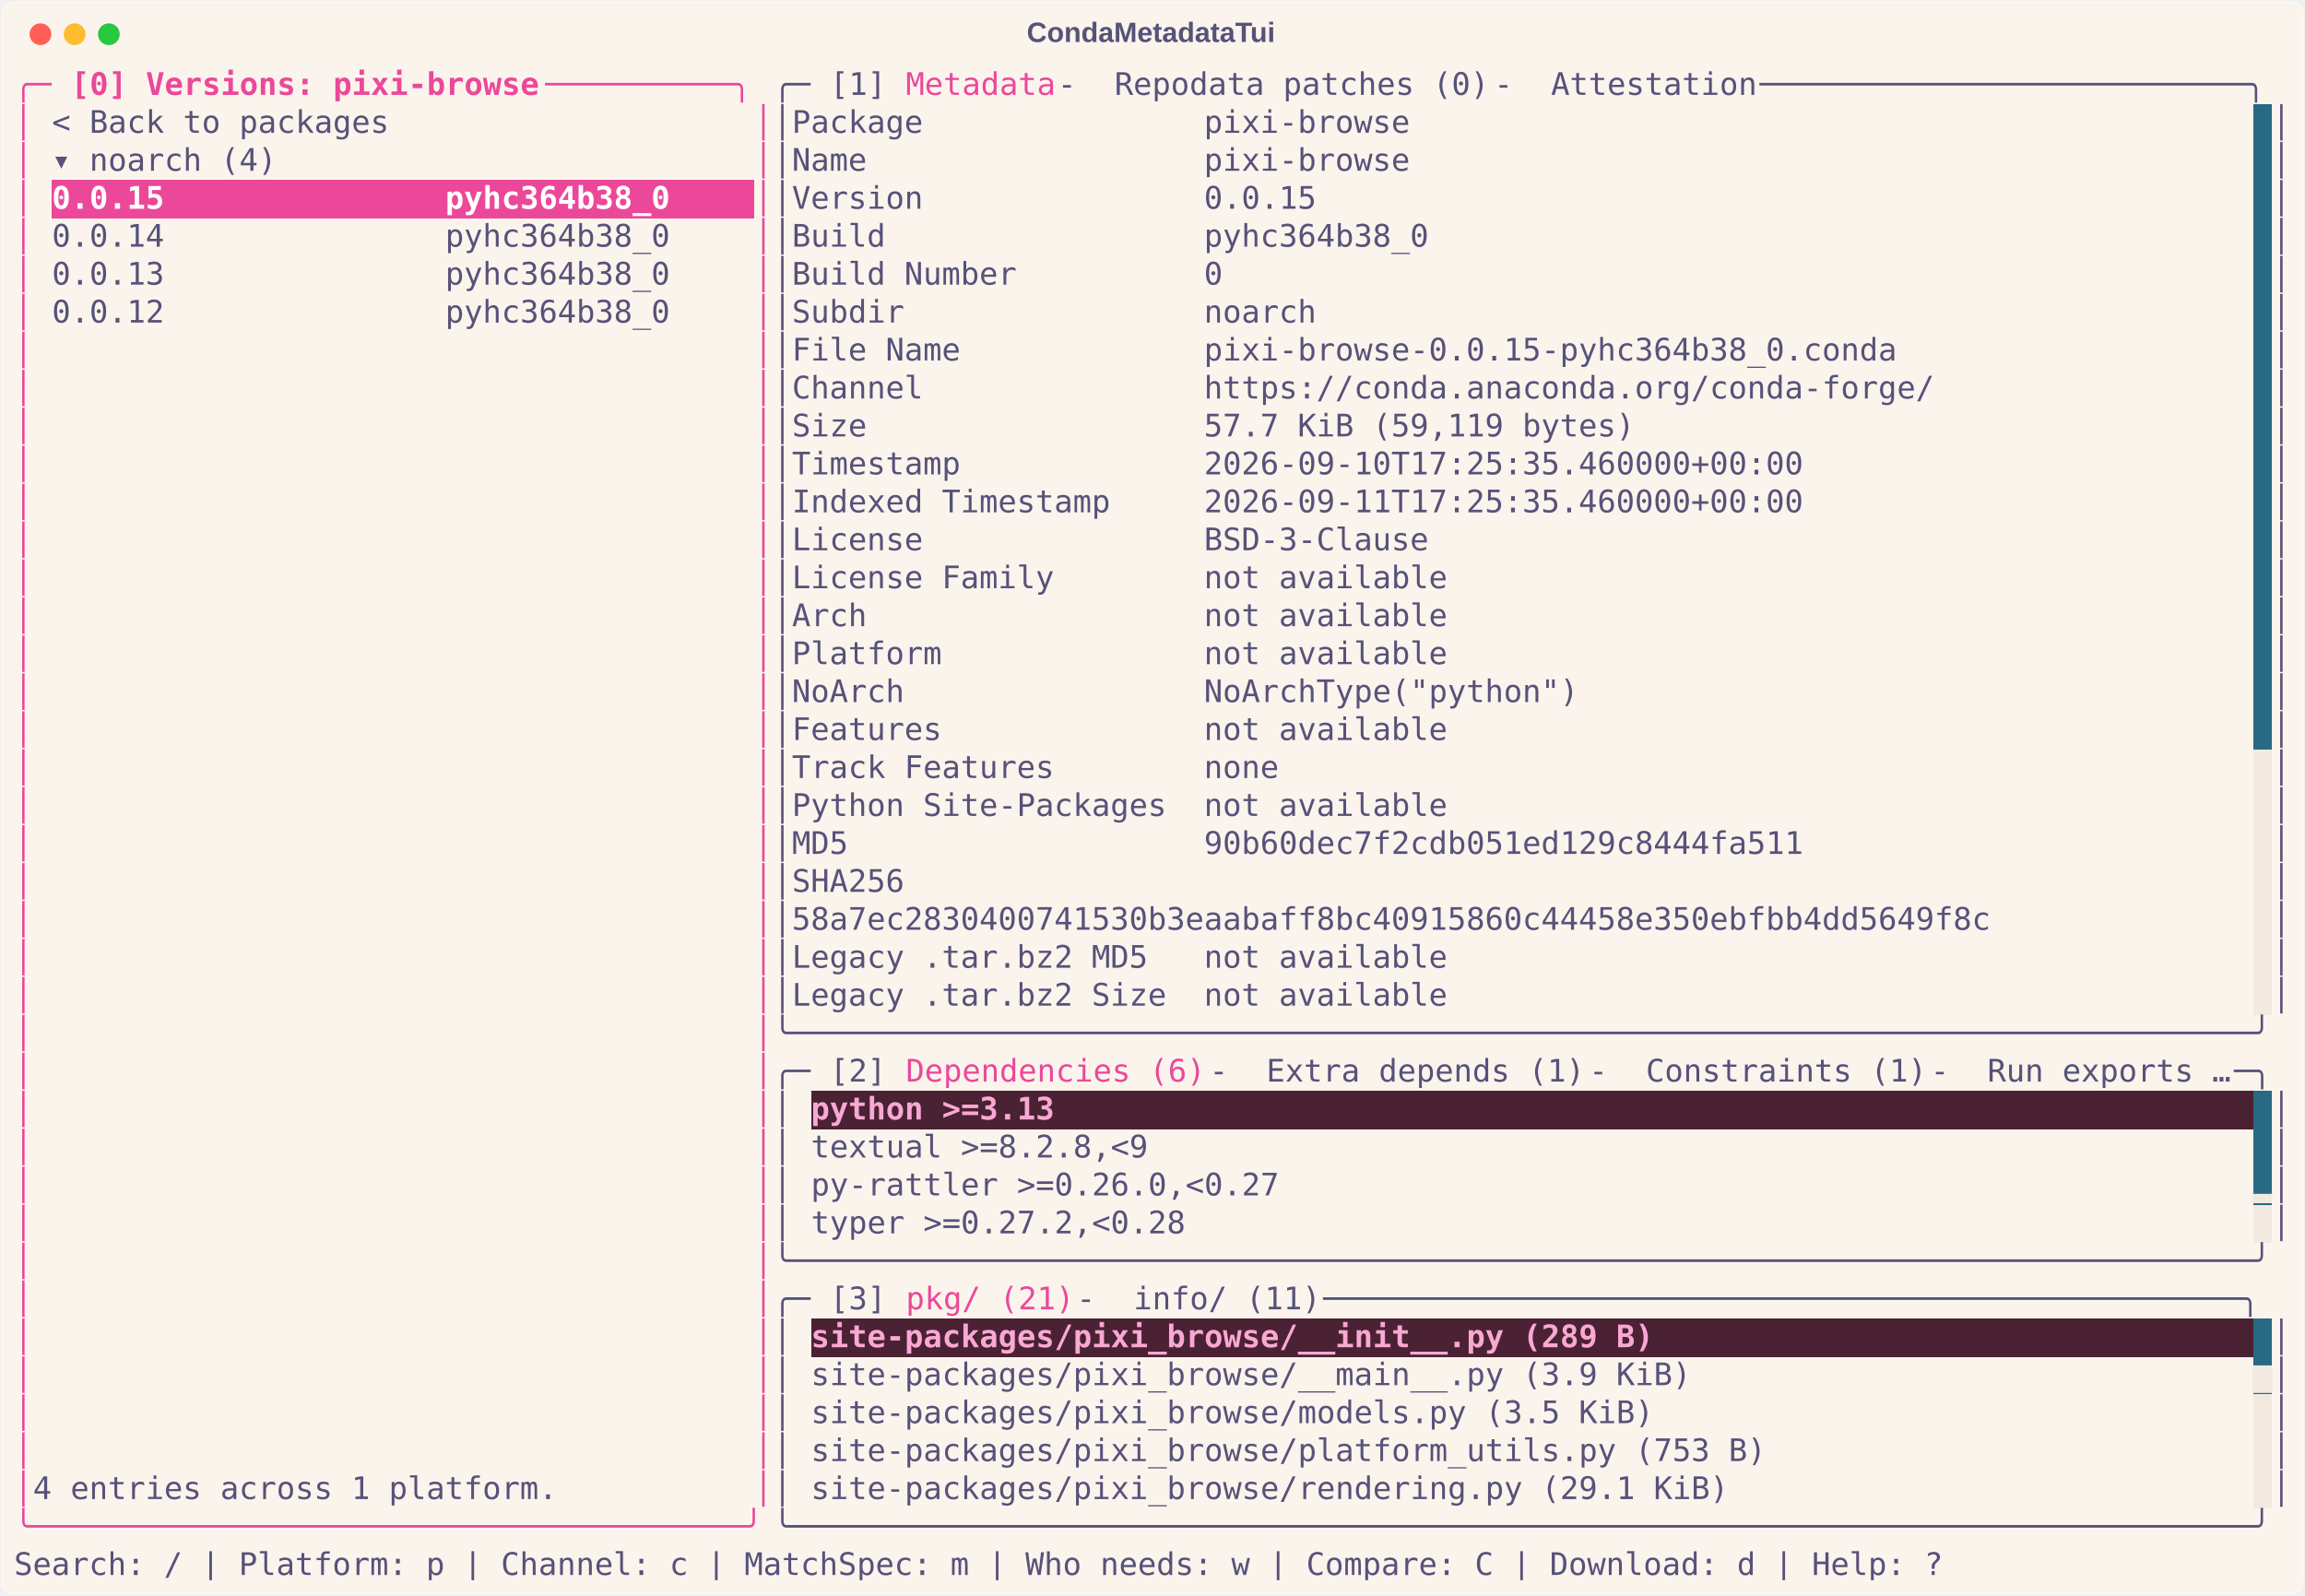
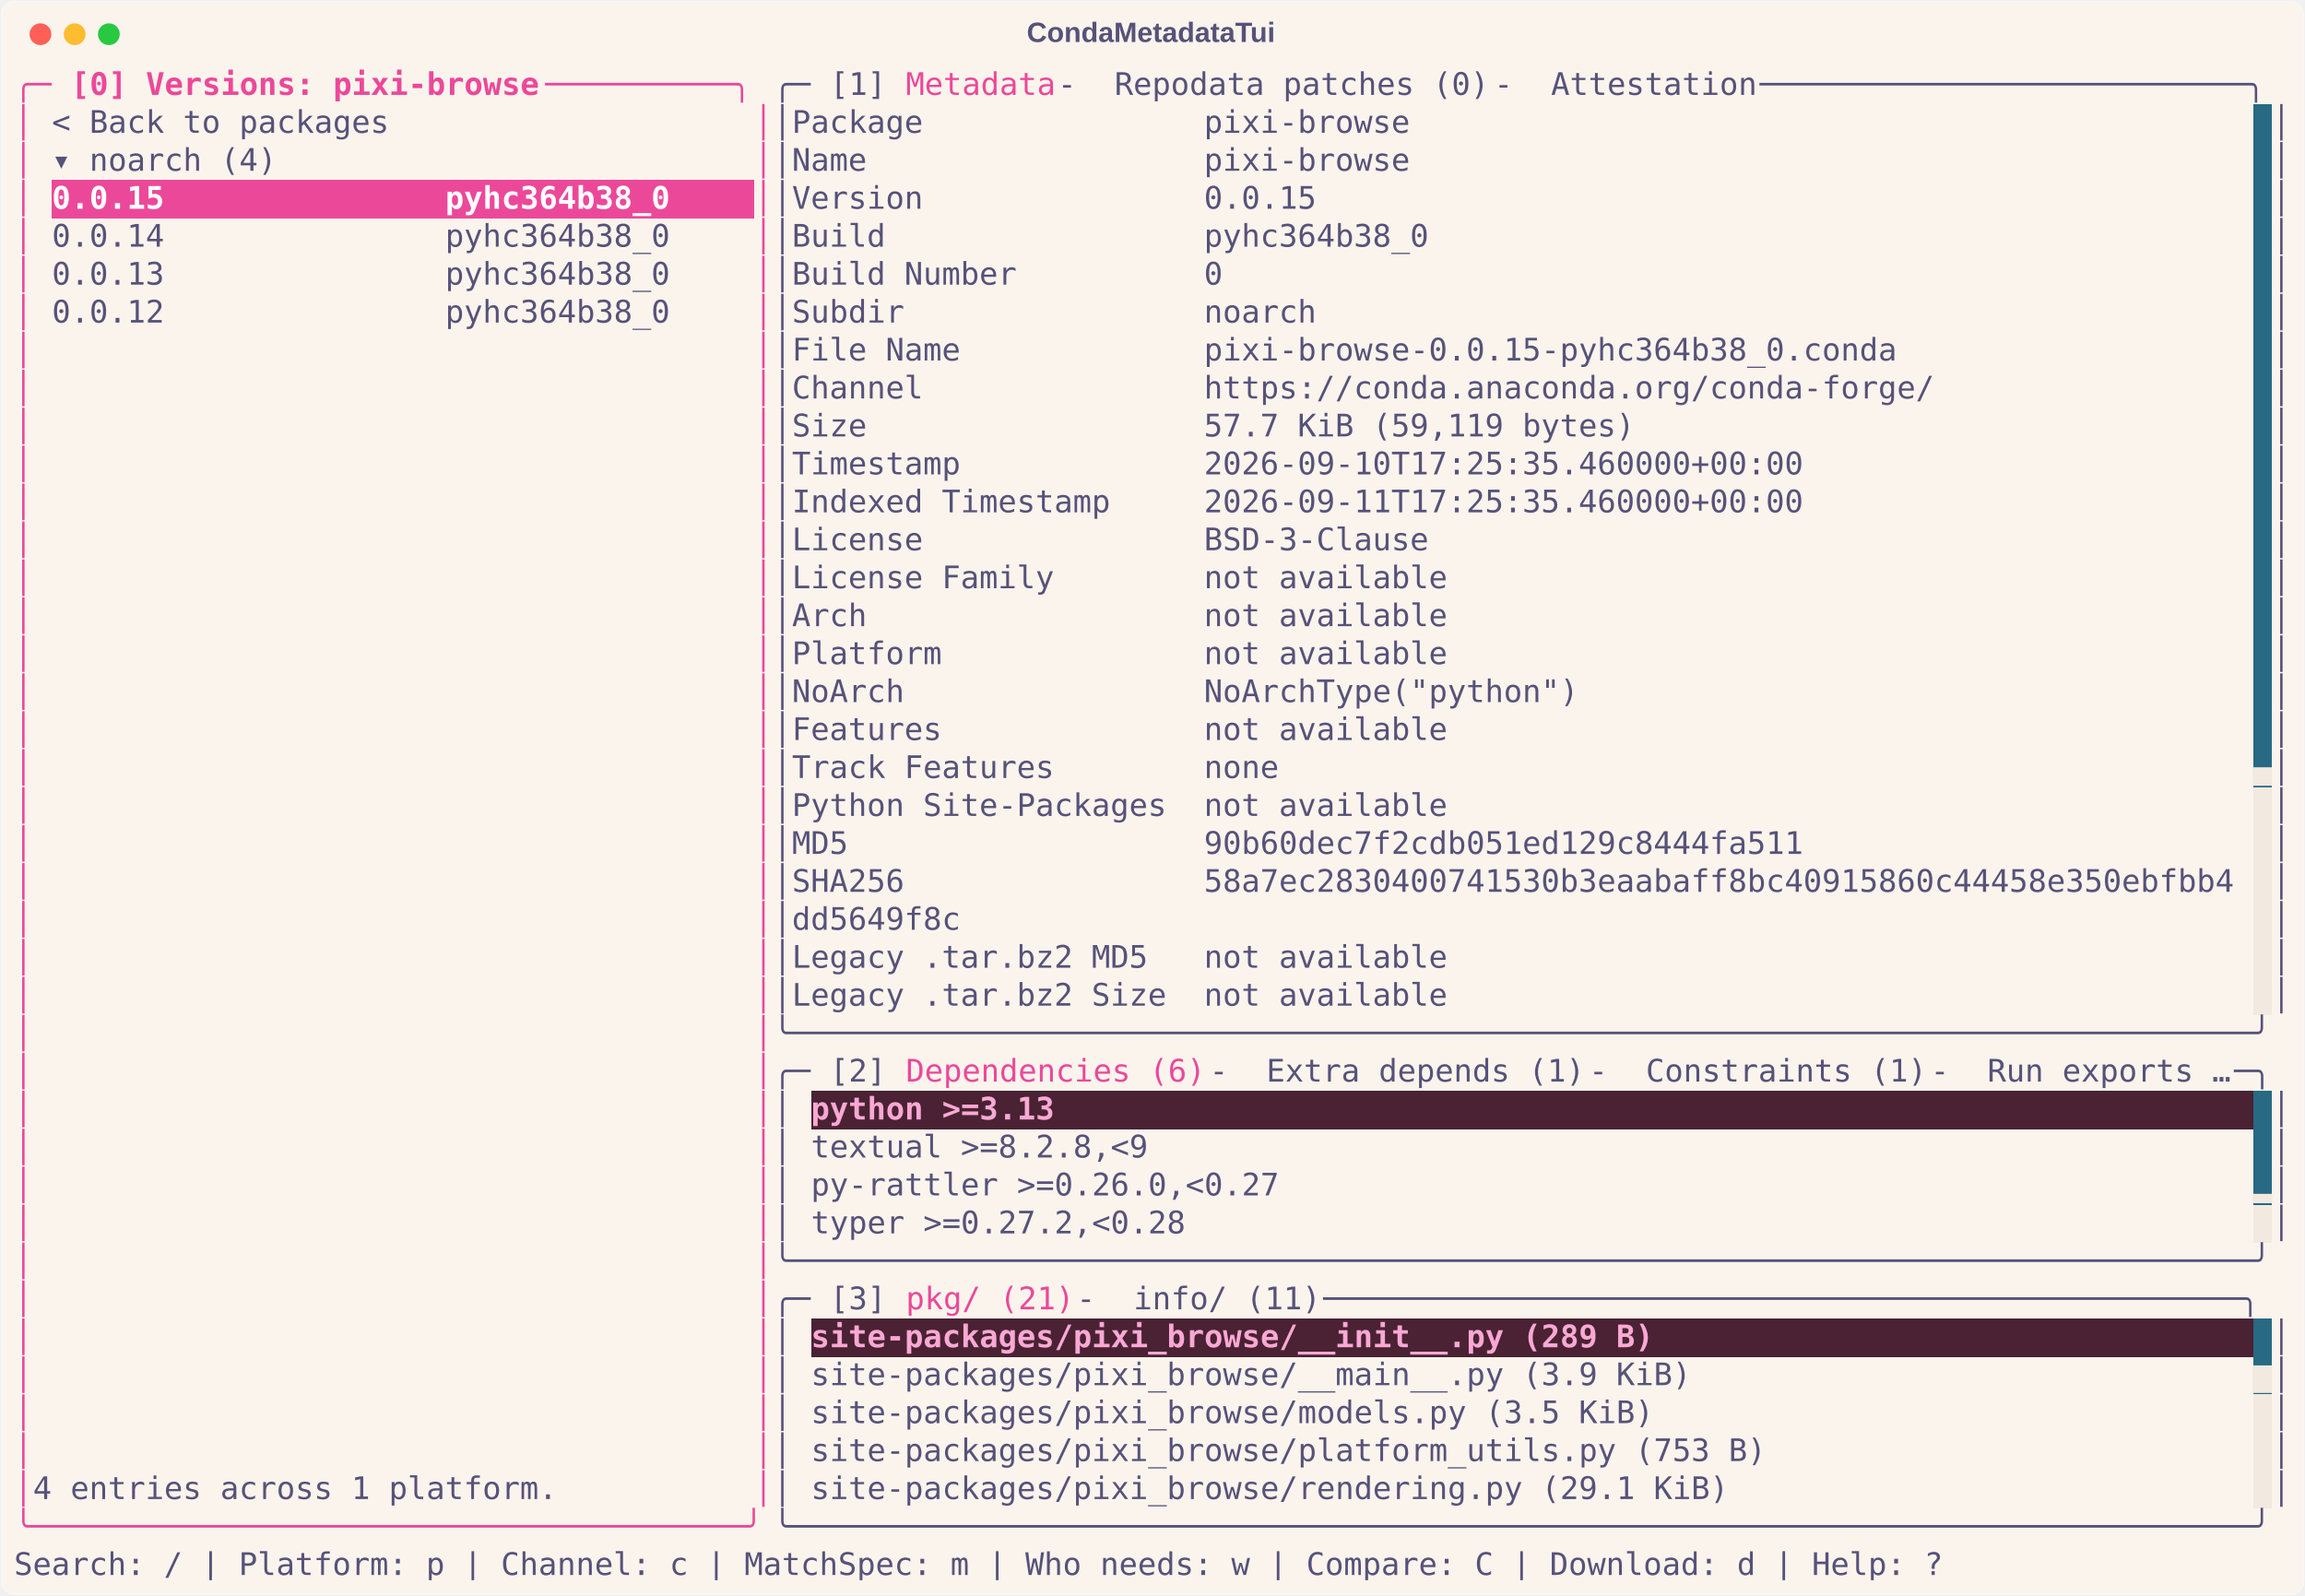
<svg xmlns="http://www.w3.org/2000/svg" class="rich-terminal" viewBox="0 0 1482 1026.0">
  <style>

    @font-face {
        font-family: "Fira Code";
        src: local("FiraCode-Regular"),
                url("https://cdnjs.cloudflare.com/ajax/libs/firacode/6.2.0/woff2/FiraCode-Regular.woff2") format("woff2"),
                url("https://cdnjs.cloudflare.com/ajax/libs/firacode/6.2.0/woff/FiraCode-Regular.woff") format("woff");
        font-style: normal;
        font-weight: 400;
    }
    @font-face {
        font-family: "Fira Code";
        src: local("FiraCode-Bold"),
                url("https://cdnjs.cloudflare.com/ajax/libs/firacode/6.2.0/woff2/FiraCode-Bold.woff2") format("woff2"),
                url("https://cdnjs.cloudflare.com/ajax/libs/firacode/6.2.0/woff/FiraCode-Bold.woff") format("woff");
        font-style: bold;
        font-weight: 700;
    }

    .terminal-matrix {
        font-family: Fira Code, monospace;
        font-size: 20px;
        line-height: 24.4px;
        font-variant-east-asian: full-width;
    }

    .terminal-title {
        font-size: 18px;
        font-weight: bold;
        font-family: arial;
    }

    .terminal-r1 { fill: #ec4899 }
.terminal-r2 { fill: #ec4899;font-weight: bold }
.terminal-r3 { fill: #575279 }
.terminal-r4 { fill: #faf4ed }
.terminal-r5 { fill: #ffffff;font-weight: bold }
- .terminal-r6 { fill: #f9a8d4;font-weight: bold }
- .terminal-r7 { fill: #f2e9e1 }
+ .terminal-r6 { fill: #f2e9e1 }
+ .terminal-r7 { fill: #f9a8d4;font-weight: bold }
    </style>
  <defs>
    <clipPath id="terminal-clip-terminal">
      <rect x="0" y="0" width="1463.0" height="975.0" />
    </clipPath>
    <clipPath id="terminal-line-0">
      <rect x="0" y="1.5" width="1464" height="24.65" />
    </clipPath>
    <clipPath id="terminal-line-1">
      <rect x="0" y="25.9" width="1464" height="24.65" />
    </clipPath>
    <clipPath id="terminal-line-2">
      <rect x="0" y="50.3" width="1464" height="24.65" />
    </clipPath>
    <clipPath id="terminal-line-3">
      <rect x="0" y="74.7" width="1464" height="24.65" />
    </clipPath>
    <clipPath id="terminal-line-4">
      <rect x="0" y="99.1" width="1464" height="24.65" />
    </clipPath>
    <clipPath id="terminal-line-5">
      <rect x="0" y="123.5" width="1464" height="24.65" />
    </clipPath>
    <clipPath id="terminal-line-6">
      <rect x="0" y="147.9" width="1464" height="24.65" />
    </clipPath>
    <clipPath id="terminal-line-7">
      <rect x="0" y="172.3" width="1464" height="24.65" />
    </clipPath>
    <clipPath id="terminal-line-8">
      <rect x="0" y="196.7" width="1464" height="24.65" />
    </clipPath>
    <clipPath id="terminal-line-9">
      <rect x="0" y="221.1" width="1464" height="24.65" />
    </clipPath>
    <clipPath id="terminal-line-10">
      <rect x="0" y="245.5" width="1464" height="24.65" />
    </clipPath>
    <clipPath id="terminal-line-11">
      <rect x="0" y="269.9" width="1464" height="24.65" />
    </clipPath>
    <clipPath id="terminal-line-12">
      <rect x="0" y="294.3" width="1464" height="24.65" />
    </clipPath>
    <clipPath id="terminal-line-13">
      <rect x="0" y="318.7" width="1464" height="24.65" />
    </clipPath>
    <clipPath id="terminal-line-14">
      <rect x="0" y="343.1" width="1464" height="24.65" />
    </clipPath>
    <clipPath id="terminal-line-15">
      <rect x="0" y="367.5" width="1464" height="24.65" />
    </clipPath>
    <clipPath id="terminal-line-16">
      <rect x="0" y="391.9" width="1464" height="24.65" />
    </clipPath>
    <clipPath id="terminal-line-17">
      <rect x="0" y="416.3" width="1464" height="24.65" />
    </clipPath>
    <clipPath id="terminal-line-18">
      <rect x="0" y="440.7" width="1464" height="24.65" />
    </clipPath>
    <clipPath id="terminal-line-19">
      <rect x="0" y="465.1" width="1464" height="24.65" />
    </clipPath>
    <clipPath id="terminal-line-20">
      <rect x="0" y="489.5" width="1464" height="24.65" />
    </clipPath>
    <clipPath id="terminal-line-21">
      <rect x="0" y="513.9" width="1464" height="24.65" />
    </clipPath>
    <clipPath id="terminal-line-22">
      <rect x="0" y="538.3" width="1464" height="24.65" />
    </clipPath>
    <clipPath id="terminal-line-23">
      <rect x="0" y="562.7" width="1464" height="24.65" />
    </clipPath>
    <clipPath id="terminal-line-24">
      <rect x="0" y="587.1" width="1464" height="24.65" />
    </clipPath>
    <clipPath id="terminal-line-25">
      <rect x="0" y="611.5" width="1464" height="24.65" />
    </clipPath>
    <clipPath id="terminal-line-26">
      <rect x="0" y="635.9" width="1464" height="24.65" />
    </clipPath>
    <clipPath id="terminal-line-27">
      <rect x="0" y="660.3" width="1464" height="24.65" />
    </clipPath>
    <clipPath id="terminal-line-28">
      <rect x="0" y="684.7" width="1464" height="24.65" />
    </clipPath>
    <clipPath id="terminal-line-29">
      <rect x="0" y="709.1" width="1464" height="24.65" />
    </clipPath>
    <clipPath id="terminal-line-30">
      <rect x="0" y="733.5" width="1464" height="24.65" />
    </clipPath>
    <clipPath id="terminal-line-31">
      <rect x="0" y="757.9" width="1464" height="24.65" />
    </clipPath>
    <clipPath id="terminal-line-32">
      <rect x="0" y="782.3" width="1464" height="24.65" />
    </clipPath>
    <clipPath id="terminal-line-33">
      <rect x="0" y="806.7" width="1464" height="24.65" />
    </clipPath>
    <clipPath id="terminal-line-34">
      <rect x="0" y="831.1" width="1464" height="24.65" />
    </clipPath>
    <clipPath id="terminal-line-35">
      <rect x="0" y="855.5" width="1464" height="24.65" />
    </clipPath>
    <clipPath id="terminal-line-36">
      <rect x="0" y="879.9" width="1464" height="24.65" />
    </clipPath>
    <clipPath id="terminal-line-37">
      <rect x="0" y="904.3" width="1464" height="24.65" />
    </clipPath>
    <clipPath id="terminal-line-38">
      <rect x="0" y="928.7" width="1464" height="24.65" />
    </clipPath>
  </defs>
  <rect fill="#faf4ed" stroke="rgba(255,255,255,0.35)" stroke-width="1" x="1" y="1" width="1480" height="1024" rx="8" />
  <text class="terminal-title" fill="#575279" text-anchor="middle" x="740" y="27">CondaMetadataTui</text>
  <g transform="translate(26,22)">
    <circle cx="0" cy="0" r="7" fill="#ff5f57" />
    <circle cx="22" cy="0" r="7" fill="#febc2e" />
    <circle cx="44" cy="0" r="7" fill="#28c840" />
  </g>
  <g transform="translate(9, 41)" clip-path="url(#terminal-clip-terminal)">
    <rect fill="#286983" x="1439.6" y="25.9" width="12.2" height="24.65" shape-rendering="crispEdges" />
    <rect fill="#286983" x="1439.6" y="50.3" width="12.2" height="24.65" shape-rendering="crispEdges" />
    <rect fill="#ec4899" x="24.4" y="74.7" width="402.6" height="24.65" shape-rendering="crispEdges" />
    <rect fill="#ec4899" x="427" y="74.7" width="48.8" height="24.65" shape-rendering="crispEdges" />
    <rect fill="#286983" x="1439.6" y="74.7" width="12.2" height="24.65" shape-rendering="crispEdges" />
    <rect fill="#286983" x="1439.6" y="99.1" width="12.2" height="24.65" shape-rendering="crispEdges" />
    <rect fill="#286983" x="1439.6" y="123.5" width="12.2" height="24.65" shape-rendering="crispEdges" />
    <rect fill="#286983" x="1439.6" y="147.9" width="12.2" height="24.65" shape-rendering="crispEdges" />
    <rect fill="#286983" x="1439.6" y="172.3" width="12.2" height="24.65" shape-rendering="crispEdges" />
    <rect fill="#286983" x="1439.6" y="196.7" width="12.2" height="24.65" shape-rendering="crispEdges" />
    <rect fill="#286983" x="1439.6" y="221.1" width="12.2" height="24.65" shape-rendering="crispEdges" />
    <rect fill="#286983" x="1439.6" y="245.5" width="12.2" height="24.65" shape-rendering="crispEdges" />
    <rect fill="#286983" x="1439.6" y="269.9" width="12.2" height="24.65" shape-rendering="crispEdges" />
    <rect fill="#286983" x="1439.6" y="294.3" width="12.2" height="24.65" shape-rendering="crispEdges" />
    <rect fill="#286983" x="1439.6" y="318.7" width="12.2" height="24.65" shape-rendering="crispEdges" />
    <rect fill="#286983" x="1439.6" y="343.1" width="12.2" height="24.65" shape-rendering="crispEdges" />
    <rect fill="#286983" x="1439.6" y="367.5" width="12.2" height="24.65" shape-rendering="crispEdges" />
    <rect fill="#286983" x="1439.6" y="391.9" width="12.2" height="24.65" shape-rendering="crispEdges" />
    <rect fill="#286983" x="1439.6" y="416.3" width="12.2" height="24.65" shape-rendering="crispEdges" />
-     <rect fill="#f2e9e1" x="1439.6" y="440.7" width="12.2" height="24.65" shape-rendering="crispEdges" />
+     <rect fill="#286983" x="1439.6" y="440.7" width="12.2" height="24.65" shape-rendering="crispEdges" />
    <rect fill="#f2e9e1" x="1439.6" y="465.1" width="12.2" height="24.65" shape-rendering="crispEdges" />
    <rect fill="#f2e9e1" x="1439.6" y="489.5" width="12.2" height="24.65" shape-rendering="crispEdges" />
    <rect fill="#f2e9e1" x="1439.6" y="513.9" width="12.2" height="24.65" shape-rendering="crispEdges" />
    <rect fill="#f2e9e1" x="1439.6" y="538.3" width="12.2" height="24.65" shape-rendering="crispEdges" />
    <rect fill="#f2e9e1" x="1439.6" y="562.7" width="12.2" height="24.65" shape-rendering="crispEdges" />
    <rect fill="#f2e9e1" x="1439.6" y="587.1" width="12.2" height="24.65" shape-rendering="crispEdges" />
    <rect fill="#4a2233" x="512.4" y="660.3" width="158.6" height="24.65" shape-rendering="crispEdges" />
    <rect fill="#4a2233" x="671" y="660.3" width="768.6" height="24.65" shape-rendering="crispEdges" />
    <rect fill="#286983" x="1439.6" y="660.3" width="12.2" height="24.65" shape-rendering="crispEdges" />
    <rect fill="#286983" x="1439.6" y="684.7" width="12.2" height="24.65" shape-rendering="crispEdges" />
    <rect fill="#286983" x="1439.6" y="709.1" width="12.2" height="24.65" shape-rendering="crispEdges" />
    <rect fill="#f2e9e1" x="1439.6" y="733.5" width="12.2" height="24.65" shape-rendering="crispEdges" />
    <rect fill="#4a2233" x="512.4" y="806.7" width="549" height="24.65" shape-rendering="crispEdges" />
    <rect fill="#4a2233" x="1061.4" y="806.7" width="378.2" height="24.65" shape-rendering="crispEdges" />
    <rect fill="#286983" x="1439.6" y="806.7" width="12.2" height="24.65" shape-rendering="crispEdges" />
    <rect fill="#286983" x="1439.6" y="831.1" width="12.2" height="24.65" shape-rendering="crispEdges" />
    <rect fill="#f2e9e1" x="1439.6" y="855.5" width="12.2" height="24.65" shape-rendering="crispEdges" />
    <rect fill="#f2e9e1" x="1439.6" y="879.9" width="12.2" height="24.65" shape-rendering="crispEdges" />
    <rect fill="#f2e9e1" x="1439.6" y="904.3" width="12.2" height="24.65" shape-rendering="crispEdges" />
    <g class="terminal-matrix">
      <text class="terminal-r1" x="0" y="20" textLength="36.6" clip-path="url(#terminal-line-0)">╭─ </text>
      <text class="terminal-r2" x="36.6" y="20" textLength="305" clip-path="url(#terminal-line-0)">[0] Versions: pixi-browse</text>
      <text class="terminal-r1" x="341.6" y="20" textLength="146.4" clip-path="url(#terminal-line-0)"> ──────────╮</text>
      <text class="terminal-r3" x="488" y="20" textLength="36.6" clip-path="url(#terminal-line-0)">╭─ </text>
      <text class="terminal-r3" x="524.6" y="20" textLength="48.8" clip-path="url(#terminal-line-0)">[1] </text>
      <text class="terminal-r1" x="573.4" y="20" textLength="97.6" clip-path="url(#terminal-line-0)">Metadata</text>
      <text class="terminal-r3" x="671" y="20" textLength="36.6" clip-path="url(#terminal-line-0)"> - </text>
      <text class="terminal-r3" x="707.6" y="20" textLength="244" clip-path="url(#terminal-line-0)">Repodata patches (0)</text>
      <text class="terminal-r3" x="951.6" y="20" textLength="36.6" clip-path="url(#terminal-line-0)"> - </text>
      <text class="terminal-r3" x="988.2" y="20" textLength="134.2" clip-path="url(#terminal-line-0)">Attestation</text>
      <text class="terminal-r3" x="1122.4" y="20" textLength="341.6" clip-path="url(#terminal-line-0)"> ──────────────────────────╮</text>
      <text class="terminal-r3" x="1464" y="20" textLength="12.2" clip-path="url(#terminal-line-0)">
</text>
      <text class="terminal-r1" x="0" y="44.4" textLength="12.2" clip-path="url(#terminal-line-1)">│</text>
      <text class="terminal-r3" x="24.4" y="44.4" textLength="219.6" clip-path="url(#terminal-line-1)">&lt; Back to packages</text>
      <text class="terminal-r1" x="475.8" y="44.4" textLength="12.2" clip-path="url(#terminal-line-1)">│</text>
      <text class="terminal-r3" x="488" y="44.4" textLength="12.2" clip-path="url(#terminal-line-1)">│</text>
      <text class="terminal-r3" x="500.2" y="44.4" textLength="402.6" clip-path="url(#terminal-line-1)">Package               pixi-browse</text>
      <text class="terminal-r3" x="1451.8" y="44.4" textLength="12.2" clip-path="url(#terminal-line-1)">│</text>
      <text class="terminal-r3" x="1464" y="44.4" textLength="12.2" clip-path="url(#terminal-line-1)">
</text>
      <text class="terminal-r1" x="0" y="68.8" textLength="12.2" clip-path="url(#terminal-line-2)">│</text>
      <text class="terminal-r3" x="24.4" y="68.8" textLength="146.4" clip-path="url(#terminal-line-2)">▾ noarch (4)</text>
      <text class="terminal-r1" x="475.8" y="68.8" textLength="12.2" clip-path="url(#terminal-line-2)">│</text>
      <text class="terminal-r3" x="488" y="68.8" textLength="12.2" clip-path="url(#terminal-line-2)">│</text>
      <text class="terminal-r3" x="500.2" y="68.8" textLength="402.6" clip-path="url(#terminal-line-2)">Name                  pixi-browse</text>
      <text class="terminal-r3" x="1451.8" y="68.8" textLength="12.2" clip-path="url(#terminal-line-2)">│</text>
      <text class="terminal-r3" x="1464" y="68.8" textLength="12.2" clip-path="url(#terminal-line-2)">
</text>
      <text class="terminal-r1" x="0" y="93.2" textLength="12.2" clip-path="url(#terminal-line-3)">│</text>
      <text class="terminal-r5" x="24.4" y="93.2" textLength="402.6" clip-path="url(#terminal-line-3)">0.0.15               pyhc364b38_0</text>
      <text class="terminal-r1" x="475.8" y="93.2" textLength="12.2" clip-path="url(#terminal-line-3)">│</text>
      <text class="terminal-r3" x="488" y="93.2" textLength="12.2" clip-path="url(#terminal-line-3)">│</text>
      <text class="terminal-r3" x="500.2" y="93.2" textLength="341.6" clip-path="url(#terminal-line-3)">Version               0.0.15</text>
      <text class="terminal-r3" x="1451.8" y="93.2" textLength="12.2" clip-path="url(#terminal-line-3)">│</text>
      <text class="terminal-r3" x="1464" y="93.2" textLength="12.2" clip-path="url(#terminal-line-3)">
</text>
      <text class="terminal-r1" x="0" y="117.6" textLength="12.2" clip-path="url(#terminal-line-4)">│</text>
      <text class="terminal-r3" x="24.4" y="117.6" textLength="402.6" clip-path="url(#terminal-line-4)">0.0.14               pyhc364b38_0</text>
      <text class="terminal-r1" x="475.8" y="117.6" textLength="12.2" clip-path="url(#terminal-line-4)">│</text>
      <text class="terminal-r3" x="488" y="117.6" textLength="12.2" clip-path="url(#terminal-line-4)">│</text>
      <text class="terminal-r3" x="500.2" y="117.6" textLength="414.8" clip-path="url(#terminal-line-4)">Build                 pyhc364b38_0</text>
      <text class="terminal-r3" x="1451.8" y="117.6" textLength="12.2" clip-path="url(#terminal-line-4)">│</text>
      <text class="terminal-r3" x="1464" y="117.6" textLength="12.2" clip-path="url(#terminal-line-4)">
</text>
      <text class="terminal-r1" x="0" y="142" textLength="12.2" clip-path="url(#terminal-line-5)">│</text>
      <text class="terminal-r3" x="24.4" y="142" textLength="402.6" clip-path="url(#terminal-line-5)">0.0.13               pyhc364b38_0</text>
      <text class="terminal-r1" x="475.8" y="142" textLength="12.2" clip-path="url(#terminal-line-5)">│</text>
      <text class="terminal-r3" x="488" y="142" textLength="12.2" clip-path="url(#terminal-line-5)">│</text>
      <text class="terminal-r3" x="500.2" y="142" textLength="280.6" clip-path="url(#terminal-line-5)">Build Number          0</text>
      <text class="terminal-r3" x="1451.8" y="142" textLength="12.2" clip-path="url(#terminal-line-5)">│</text>
      <text class="terminal-r3" x="1464" y="142" textLength="12.2" clip-path="url(#terminal-line-5)">
</text>
      <text class="terminal-r1" x="0" y="166.4" textLength="12.2" clip-path="url(#terminal-line-6)">│</text>
      <text class="terminal-r3" x="24.4" y="166.4" textLength="402.6" clip-path="url(#terminal-line-6)">0.0.12               pyhc364b38_0</text>
      <text class="terminal-r1" x="475.8" y="166.4" textLength="12.2" clip-path="url(#terminal-line-6)">│</text>
      <text class="terminal-r3" x="488" y="166.4" textLength="12.2" clip-path="url(#terminal-line-6)">│</text>
      <text class="terminal-r3" x="500.2" y="166.4" textLength="341.6" clip-path="url(#terminal-line-6)">Subdir                noarch</text>
      <text class="terminal-r3" x="1451.8" y="166.4" textLength="12.2" clip-path="url(#terminal-line-6)">│</text>
      <text class="terminal-r3" x="1464" y="166.4" textLength="12.2" clip-path="url(#terminal-line-6)">
</text>
      <text class="terminal-r1" x="0" y="190.8" textLength="12.2" clip-path="url(#terminal-line-7)">│</text>
      <text class="terminal-r1" x="475.8" y="190.8" textLength="12.2" clip-path="url(#terminal-line-7)">│</text>
      <text class="terminal-r3" x="488" y="190.8" textLength="12.2" clip-path="url(#terminal-line-7)">│</text>
      <text class="terminal-r3" x="500.2" y="190.8" textLength="719.8" clip-path="url(#terminal-line-7)">File Name             pixi-browse-0.0.15-pyhc364b38_0.conda</text>
      <text class="terminal-r3" x="1451.8" y="190.8" textLength="12.2" clip-path="url(#terminal-line-7)">│</text>
      <text class="terminal-r3" x="1464" y="190.8" textLength="12.2" clip-path="url(#terminal-line-7)">
</text>
      <text class="terminal-r1" x="0" y="215.2" textLength="12.2" clip-path="url(#terminal-line-8)">│</text>
      <text class="terminal-r1" x="475.8" y="215.2" textLength="12.2" clip-path="url(#terminal-line-8)">│</text>
      <text class="terminal-r3" x="488" y="215.2" textLength="12.2" clip-path="url(#terminal-line-8)">│</text>
      <text class="terminal-r3" x="500.2" y="215.2" textLength="744.2" clip-path="url(#terminal-line-8)">Channel               https://conda.anaconda.org/conda-forge/</text>
      <text class="terminal-r3" x="1451.8" y="215.2" textLength="12.2" clip-path="url(#terminal-line-8)">│</text>
      <text class="terminal-r3" x="1464" y="215.2" textLength="12.2" clip-path="url(#terminal-line-8)">
</text>
      <text class="terminal-r1" x="0" y="239.6" textLength="12.2" clip-path="url(#terminal-line-9)">│</text>
      <text class="terminal-r1" x="475.8" y="239.6" textLength="12.2" clip-path="url(#terminal-line-9)">│</text>
      <text class="terminal-r3" x="488" y="239.6" textLength="12.2" clip-path="url(#terminal-line-9)">│</text>
      <text class="terminal-r3" x="500.2" y="239.6" textLength="549" clip-path="url(#terminal-line-9)">Size                  57.7 KiB (59,119 bytes)</text>
      <text class="terminal-r3" x="1451.8" y="239.6" textLength="12.2" clip-path="url(#terminal-line-9)">│</text>
      <text class="terminal-r3" x="1464" y="239.6" textLength="12.2" clip-path="url(#terminal-line-9)">
</text>
      <text class="terminal-r1" x="0" y="264" textLength="12.2" clip-path="url(#terminal-line-10)">│</text>
      <text class="terminal-r1" x="475.8" y="264" textLength="12.2" clip-path="url(#terminal-line-10)">│</text>
      <text class="terminal-r3" x="488" y="264" textLength="12.2" clip-path="url(#terminal-line-10)">│</text>
      <text class="terminal-r3" x="500.2" y="264" textLength="658.8" clip-path="url(#terminal-line-10)">Timestamp             2026-09-10T17:25:35.460000+00:00</text>
      <text class="terminal-r3" x="1451.8" y="264" textLength="12.2" clip-path="url(#terminal-line-10)">│</text>
      <text class="terminal-r3" x="1464" y="264" textLength="12.2" clip-path="url(#terminal-line-10)">
</text>
      <text class="terminal-r1" x="0" y="288.4" textLength="12.2" clip-path="url(#terminal-line-11)">│</text>
      <text class="terminal-r1" x="475.8" y="288.4" textLength="12.2" clip-path="url(#terminal-line-11)">│</text>
      <text class="terminal-r3" x="488" y="288.4" textLength="12.2" clip-path="url(#terminal-line-11)">│</text>
      <text class="terminal-r3" x="500.2" y="288.4" textLength="658.8" clip-path="url(#terminal-line-11)">Indexed Timestamp     2026-09-11T17:25:35.460000+00:00</text>
      <text class="terminal-r3" x="1451.8" y="288.4" textLength="12.2" clip-path="url(#terminal-line-11)">│</text>
      <text class="terminal-r3" x="1464" y="288.4" textLength="12.2" clip-path="url(#terminal-line-11)">
</text>
      <text class="terminal-r1" x="0" y="312.8" textLength="12.2" clip-path="url(#terminal-line-12)">│</text>
      <text class="terminal-r1" x="475.8" y="312.8" textLength="12.2" clip-path="url(#terminal-line-12)">│</text>
      <text class="terminal-r3" x="488" y="312.8" textLength="12.2" clip-path="url(#terminal-line-12)">│</text>
      <text class="terminal-r3" x="500.2" y="312.8" textLength="414.8" clip-path="url(#terminal-line-12)">License               BSD-3-Clause</text>
      <text class="terminal-r3" x="1451.8" y="312.8" textLength="12.2" clip-path="url(#terminal-line-12)">│</text>
      <text class="terminal-r3" x="1464" y="312.8" textLength="12.2" clip-path="url(#terminal-line-12)">
</text>
      <text class="terminal-r1" x="0" y="337.2" textLength="12.2" clip-path="url(#terminal-line-13)">│</text>
      <text class="terminal-r1" x="475.8" y="337.2" textLength="12.2" clip-path="url(#terminal-line-13)">│</text>
      <text class="terminal-r3" x="488" y="337.2" textLength="12.2" clip-path="url(#terminal-line-13)">│</text>
      <text class="terminal-r3" x="500.2" y="337.2" textLength="427" clip-path="url(#terminal-line-13)">License Family        not available</text>
      <text class="terminal-r3" x="1451.8" y="337.2" textLength="12.2" clip-path="url(#terminal-line-13)">│</text>
      <text class="terminal-r3" x="1464" y="337.2" textLength="12.2" clip-path="url(#terminal-line-13)">
</text>
      <text class="terminal-r1" x="0" y="361.6" textLength="12.2" clip-path="url(#terminal-line-14)">│</text>
      <text class="terminal-r1" x="475.8" y="361.6" textLength="12.2" clip-path="url(#terminal-line-14)">│</text>
      <text class="terminal-r3" x="488" y="361.6" textLength="12.2" clip-path="url(#terminal-line-14)">│</text>
      <text class="terminal-r3" x="500.2" y="361.6" textLength="427" clip-path="url(#terminal-line-14)">Arch                  not available</text>
      <text class="terminal-r3" x="1451.8" y="361.6" textLength="12.2" clip-path="url(#terminal-line-14)">│</text>
      <text class="terminal-r3" x="1464" y="361.6" textLength="12.2" clip-path="url(#terminal-line-14)">
</text>
      <text class="terminal-r1" x="0" y="386" textLength="12.2" clip-path="url(#terminal-line-15)">│</text>
      <text class="terminal-r1" x="475.8" y="386" textLength="12.2" clip-path="url(#terminal-line-15)">│</text>
      <text class="terminal-r3" x="488" y="386" textLength="12.2" clip-path="url(#terminal-line-15)">│</text>
      <text class="terminal-r3" x="500.2" y="386" textLength="427" clip-path="url(#terminal-line-15)">Platform              not available</text>
      <text class="terminal-r3" x="1451.8" y="386" textLength="12.2" clip-path="url(#terminal-line-15)">│</text>
      <text class="terminal-r3" x="1464" y="386" textLength="12.2" clip-path="url(#terminal-line-15)">
</text>
      <text class="terminal-r1" x="0" y="410.4" textLength="12.2" clip-path="url(#terminal-line-16)">│</text>
      <text class="terminal-r1" x="475.8" y="410.4" textLength="12.2" clip-path="url(#terminal-line-16)">│</text>
      <text class="terminal-r3" x="488" y="410.4" textLength="12.2" clip-path="url(#terminal-line-16)">│</text>
      <text class="terminal-r3" x="500.2" y="410.4" textLength="512.4" clip-path="url(#terminal-line-16)">NoArch                NoArchType("python")</text>
      <text class="terminal-r3" x="1451.8" y="410.4" textLength="12.2" clip-path="url(#terminal-line-16)">│</text>
      <text class="terminal-r3" x="1464" y="410.4" textLength="12.2" clip-path="url(#terminal-line-16)">
</text>
      <text class="terminal-r1" x="0" y="434.8" textLength="12.2" clip-path="url(#terminal-line-17)">│</text>
      <text class="terminal-r1" x="475.8" y="434.8" textLength="12.2" clip-path="url(#terminal-line-17)">│</text>
      <text class="terminal-r3" x="488" y="434.8" textLength="12.2" clip-path="url(#terminal-line-17)">│</text>
      <text class="terminal-r3" x="500.2" y="434.8" textLength="427" clip-path="url(#terminal-line-17)">Features              not available</text>
      <text class="terminal-r3" x="1451.8" y="434.8" textLength="12.2" clip-path="url(#terminal-line-17)">│</text>
      <text class="terminal-r3" x="1464" y="434.8" textLength="12.2" clip-path="url(#terminal-line-17)">
</text>
      <text class="terminal-r1" x="0" y="459.2" textLength="12.2" clip-path="url(#terminal-line-18)">│</text>
      <text class="terminal-r1" x="475.8" y="459.2" textLength="12.2" clip-path="url(#terminal-line-18)">│</text>
      <text class="terminal-r3" x="488" y="459.2" textLength="12.2" clip-path="url(#terminal-line-18)">│</text>
      <text class="terminal-r3" x="500.2" y="459.2" textLength="317.2" clip-path="url(#terminal-line-18)">Track Features        none</text>
+       <text class="terminal-r6" x="1439.6" y="459.2" textLength="12.2" clip-path="url(#terminal-line-18)">▄</text>
      <text class="terminal-r3" x="1451.8" y="459.2" textLength="12.2" clip-path="url(#terminal-line-18)">│</text>
      <text class="terminal-r3" x="1464" y="459.2" textLength="12.2" clip-path="url(#terminal-line-18)">
</text>
      <text class="terminal-r1" x="0" y="483.6" textLength="12.2" clip-path="url(#terminal-line-19)">│</text>
      <text class="terminal-r1" x="475.8" y="483.6" textLength="12.2" clip-path="url(#terminal-line-19)">│</text>
      <text class="terminal-r3" x="488" y="483.6" textLength="12.2" clip-path="url(#terminal-line-19)">│</text>
      <text class="terminal-r3" x="500.2" y="483.6" textLength="427" clip-path="url(#terminal-line-19)">Python Site-Packages  not available</text>
      <text class="terminal-r3" x="1451.8" y="483.6" textLength="12.2" clip-path="url(#terminal-line-19)">│</text>
      <text class="terminal-r3" x="1464" y="483.6" textLength="12.2" clip-path="url(#terminal-line-19)">
</text>
      <text class="terminal-r1" x="0" y="508" textLength="12.2" clip-path="url(#terminal-line-20)">│</text>
      <text class="terminal-r1" x="475.8" y="508" textLength="12.2" clip-path="url(#terminal-line-20)">│</text>
      <text class="terminal-r3" x="488" y="508" textLength="12.2" clip-path="url(#terminal-line-20)">│</text>
      <text class="terminal-r3" x="500.2" y="508" textLength="658.8" clip-path="url(#terminal-line-20)">MD5                   90b60dec7f2cdb051ed129c8444fa511</text>
      <text class="terminal-r3" x="1451.8" y="508" textLength="12.2" clip-path="url(#terminal-line-20)">│</text>
      <text class="terminal-r3" x="1464" y="508" textLength="12.2" clip-path="url(#terminal-line-20)">
</text>
      <text class="terminal-r1" x="0" y="532.4" textLength="12.2" clip-path="url(#terminal-line-21)">│</text>
      <text class="terminal-r1" x="475.8" y="532.4" textLength="12.2" clip-path="url(#terminal-line-21)">│</text>
      <text class="terminal-r3" x="488" y="532.4" textLength="12.2" clip-path="url(#terminal-line-21)">│</text>
-       <text class="terminal-r3" x="500.2" y="532.4" textLength="73.2" clip-path="url(#terminal-line-21)">SHA256</text>
+       <text class="terminal-r3" x="500.2" y="532.4" textLength="939.4" clip-path="url(#terminal-line-21)">SHA256                58a7ec2830400741530b3eaabaff8bc40915860c44458e350ebfbb4</text>
      <text class="terminal-r3" x="1451.8" y="532.4" textLength="12.2" clip-path="url(#terminal-line-21)">│</text>
      <text class="terminal-r3" x="1464" y="532.4" textLength="12.2" clip-path="url(#terminal-line-21)">
</text>
      <text class="terminal-r1" x="0" y="556.8" textLength="12.2" clip-path="url(#terminal-line-22)">│</text>
      <text class="terminal-r1" x="475.8" y="556.8" textLength="12.2" clip-path="url(#terminal-line-22)">│</text>
      <text class="terminal-r3" x="488" y="556.8" textLength="12.2" clip-path="url(#terminal-line-22)">│</text>
-       <text class="terminal-r3" x="500.2" y="556.8" textLength="780.8" clip-path="url(#terminal-line-22)">58a7ec2830400741530b3eaabaff8bc40915860c44458e350ebfbb4dd5649f8c</text>
+       <text class="terminal-r3" x="500.2" y="556.8" textLength="378.2" clip-path="url(#terminal-line-22)">                      dd5649f8c</text>
      <text class="terminal-r3" x="1451.8" y="556.8" textLength="12.2" clip-path="url(#terminal-line-22)">│</text>
      <text class="terminal-r3" x="1464" y="556.8" textLength="12.2" clip-path="url(#terminal-line-22)">
</text>
      <text class="terminal-r1" x="0" y="581.2" textLength="12.2" clip-path="url(#terminal-line-23)">│</text>
      <text class="terminal-r1" x="475.8" y="581.2" textLength="12.2" clip-path="url(#terminal-line-23)">│</text>
      <text class="terminal-r3" x="488" y="581.2" textLength="12.2" clip-path="url(#terminal-line-23)">│</text>
      <text class="terminal-r3" x="500.2" y="581.2" textLength="427" clip-path="url(#terminal-line-23)">Legacy .tar.bz2 MD5   not available</text>
      <text class="terminal-r3" x="1451.8" y="581.2" textLength="12.2" clip-path="url(#terminal-line-23)">│</text>
      <text class="terminal-r3" x="1464" y="581.2" textLength="12.2" clip-path="url(#terminal-line-23)">
</text>
      <text class="terminal-r1" x="0" y="605.6" textLength="12.2" clip-path="url(#terminal-line-24)">│</text>
      <text class="terminal-r1" x="475.8" y="605.6" textLength="12.2" clip-path="url(#terminal-line-24)">│</text>
      <text class="terminal-r3" x="488" y="605.6" textLength="12.2" clip-path="url(#terminal-line-24)">│</text>
      <text class="terminal-r3" x="500.2" y="605.6" textLength="427" clip-path="url(#terminal-line-24)">Legacy .tar.bz2 Size  not available</text>
      <text class="terminal-r3" x="1451.8" y="605.6" textLength="12.2" clip-path="url(#terminal-line-24)">│</text>
      <text class="terminal-r3" x="1464" y="605.6" textLength="12.2" clip-path="url(#terminal-line-24)">
</text>
      <text class="terminal-r1" x="0" y="630" textLength="12.2" clip-path="url(#terminal-line-25)">│</text>
      <text class="terminal-r1" x="475.8" y="630" textLength="12.2" clip-path="url(#terminal-line-25)">│</text>
      <text class="terminal-r3" x="488" y="630" textLength="976" clip-path="url(#terminal-line-25)">╰──────────────────────────────────────────────────────────────────────────────╯</text>
      <text class="terminal-r3" x="1464" y="630" textLength="12.2" clip-path="url(#terminal-line-25)">
</text>
      <text class="terminal-r1" x="0" y="654.4" textLength="12.2" clip-path="url(#terminal-line-26)">│</text>
      <text class="terminal-r1" x="475.8" y="654.4" textLength="12.2" clip-path="url(#terminal-line-26)">│</text>
      <text class="terminal-r3" x="488" y="654.4" textLength="36.6" clip-path="url(#terminal-line-26)">╭─ </text>
      <text class="terminal-r3" x="524.6" y="654.4" textLength="48.8" clip-path="url(#terminal-line-26)">[2] </text>
      <text class="terminal-r1" x="573.4" y="654.4" textLength="195.2" clip-path="url(#terminal-line-26)">Dependencies (6)</text>
      <text class="terminal-r3" x="768.6" y="654.4" textLength="36.6" clip-path="url(#terminal-line-26)"> - </text>
      <text class="terminal-r3" x="805.2" y="654.4" textLength="207.4" clip-path="url(#terminal-line-26)">Extra depends (1)</text>
      <text class="terminal-r3" x="1012.6" y="654.4" textLength="36.6" clip-path="url(#terminal-line-26)"> - </text>
      <text class="terminal-r3" x="1049.2" y="654.4" textLength="183" clip-path="url(#terminal-line-26)">Constraints (1)</text>
      <text class="terminal-r3" x="1232.2" y="654.4" textLength="36.6" clip-path="url(#terminal-line-26)"> - </text>
      <text class="terminal-r3" x="1268.8" y="654.4" textLength="158.6" clip-path="url(#terminal-line-26)">Run exports …</text>
      <text class="terminal-r3" x="1427.4" y="654.4" textLength="36.6" clip-path="url(#terminal-line-26)"> ─╮</text>
      <text class="terminal-r3" x="1464" y="654.4" textLength="12.2" clip-path="url(#terminal-line-26)">
</text>
      <text class="terminal-r1" x="0" y="678.8" textLength="12.2" clip-path="url(#terminal-line-27)">│</text>
      <text class="terminal-r1" x="475.8" y="678.8" textLength="12.2" clip-path="url(#terminal-line-27)">│</text>
      <text class="terminal-r3" x="488" y="678.8" textLength="12.2" clip-path="url(#terminal-line-27)">│</text>
-       <text class="terminal-r6" x="512.4" y="678.8" textLength="158.6" clip-path="url(#terminal-line-27)">python &gt;=3.13</text>
+       <text class="terminal-r7" x="512.4" y="678.8" textLength="158.6" clip-path="url(#terminal-line-27)">python &gt;=3.13</text>
      <text class="terminal-r3" x="1451.8" y="678.8" textLength="12.2" clip-path="url(#terminal-line-27)">│</text>
      <text class="terminal-r3" x="1464" y="678.8" textLength="12.2" clip-path="url(#terminal-line-27)">
</text>
      <text class="terminal-r1" x="0" y="703.2" textLength="12.2" clip-path="url(#terminal-line-28)">│</text>
      <text class="terminal-r1" x="475.8" y="703.2" textLength="12.2" clip-path="url(#terminal-line-28)">│</text>
      <text class="terminal-r3" x="488" y="703.2" textLength="12.2" clip-path="url(#terminal-line-28)">│</text>
      <text class="terminal-r3" x="512.4" y="703.2" textLength="219.6" clip-path="url(#terminal-line-28)">textual &gt;=8.2.8,&lt;9</text>
      <text class="terminal-r3" x="1451.8" y="703.2" textLength="12.2" clip-path="url(#terminal-line-28)">│</text>
      <text class="terminal-r3" x="1464" y="703.2" textLength="12.2" clip-path="url(#terminal-line-28)">
</text>
      <text class="terminal-r1" x="0" y="727.6" textLength="12.2" clip-path="url(#terminal-line-29)">│</text>
      <text class="terminal-r1" x="475.8" y="727.6" textLength="12.2" clip-path="url(#terminal-line-29)">│</text>
      <text class="terminal-r3" x="488" y="727.6" textLength="12.2" clip-path="url(#terminal-line-29)">│</text>
      <text class="terminal-r3" x="512.4" y="727.6" textLength="305" clip-path="url(#terminal-line-29)">py-rattler &gt;=0.26.0,&lt;0.27</text>
-       <text class="terminal-r7" x="1439.6" y="727.6" textLength="12.2" clip-path="url(#terminal-line-29)">▂</text>
+       <text class="terminal-r6" x="1439.6" y="727.6" textLength="12.2" clip-path="url(#terminal-line-29)">▂</text>
      <text class="terminal-r3" x="1451.8" y="727.6" textLength="12.2" clip-path="url(#terminal-line-29)">│</text>
      <text class="terminal-r3" x="1464" y="727.6" textLength="12.2" clip-path="url(#terminal-line-29)">
</text>
      <text class="terminal-r1" x="0" y="752" textLength="12.2" clip-path="url(#terminal-line-30)">│</text>
      <text class="terminal-r1" x="475.8" y="752" textLength="12.2" clip-path="url(#terminal-line-30)">│</text>
      <text class="terminal-r3" x="488" y="752" textLength="12.2" clip-path="url(#terminal-line-30)">│</text>
      <text class="terminal-r3" x="512.4" y="752" textLength="244" clip-path="url(#terminal-line-30)">typer &gt;=0.27.2,&lt;0.28</text>
      <text class="terminal-r3" x="1451.8" y="752" textLength="12.2" clip-path="url(#terminal-line-30)">│</text>
      <text class="terminal-r3" x="1464" y="752" textLength="12.2" clip-path="url(#terminal-line-30)">
</text>
      <text class="terminal-r1" x="0" y="776.4" textLength="12.2" clip-path="url(#terminal-line-31)">│</text>
      <text class="terminal-r1" x="475.8" y="776.4" textLength="12.2" clip-path="url(#terminal-line-31)">│</text>
      <text class="terminal-r3" x="488" y="776.4" textLength="976" clip-path="url(#terminal-line-31)">╰──────────────────────────────────────────────────────────────────────────────╯</text>
      <text class="terminal-r3" x="1464" y="776.4" textLength="12.2" clip-path="url(#terminal-line-31)">
</text>
      <text class="terminal-r1" x="0" y="800.8" textLength="12.2" clip-path="url(#terminal-line-32)">│</text>
      <text class="terminal-r1" x="475.8" y="800.8" textLength="12.2" clip-path="url(#terminal-line-32)">│</text>
      <text class="terminal-r3" x="488" y="800.8" textLength="36.6" clip-path="url(#terminal-line-32)">╭─ </text>
      <text class="terminal-r3" x="524.6" y="800.8" textLength="48.8" clip-path="url(#terminal-line-32)">[3] </text>
      <text class="terminal-r1" x="573.4" y="800.8" textLength="109.8" clip-path="url(#terminal-line-32)">pkg/ (21)</text>
      <text class="terminal-r3" x="683.2" y="800.8" textLength="36.6" clip-path="url(#terminal-line-32)"> - </text>
      <text class="terminal-r3" x="719.8" y="800.8" textLength="122" clip-path="url(#terminal-line-32)">info/ (11)</text>
      <text class="terminal-r3" x="841.8" y="800.8" textLength="622.2" clip-path="url(#terminal-line-32)"> ─────────────────────────────────────────────────╮</text>
      <text class="terminal-r3" x="1464" y="800.8" textLength="12.2" clip-path="url(#terminal-line-32)">
</text>
      <text class="terminal-r1" x="0" y="825.2" textLength="12.2" clip-path="url(#terminal-line-33)">│</text>
      <text class="terminal-r1" x="475.8" y="825.2" textLength="12.2" clip-path="url(#terminal-line-33)">│</text>
      <text class="terminal-r3" x="488" y="825.2" textLength="12.2" clip-path="url(#terminal-line-33)">│</text>
-       <text class="terminal-r6" x="512.4" y="825.2" textLength="549" clip-path="url(#terminal-line-33)">site-packages/pixi_browse/__init__.py (289 B)</text>
+       <text class="terminal-r7" x="512.4" y="825.2" textLength="549" clip-path="url(#terminal-line-33)">site-packages/pixi_browse/__init__.py (289 B)</text>
      <text class="terminal-r3" x="1451.8" y="825.2" textLength="12.2" clip-path="url(#terminal-line-33)">│</text>
      <text class="terminal-r3" x="1464" y="825.2" textLength="12.2" clip-path="url(#terminal-line-33)">
</text>
      <text class="terminal-r1" x="0" y="849.6" textLength="12.2" clip-path="url(#terminal-line-34)">│</text>
      <text class="terminal-r1" x="475.8" y="849.6" textLength="12.2" clip-path="url(#terminal-line-34)">│</text>
      <text class="terminal-r3" x="488" y="849.6" textLength="12.2" clip-path="url(#terminal-line-34)">│</text>
      <text class="terminal-r3" x="512.4" y="849.6" textLength="573.4" clip-path="url(#terminal-line-34)">site-packages/pixi_browse/__main__.py (3.9 KiB)</text>
-       <text class="terminal-r7" x="1439.6" y="849.6" textLength="12.2" clip-path="url(#terminal-line-34)">▆</text>
+       <text class="terminal-r6" x="1439.6" y="849.6" textLength="12.2" clip-path="url(#terminal-line-34)">▆</text>
      <text class="terminal-r3" x="1451.8" y="849.6" textLength="12.2" clip-path="url(#terminal-line-34)">│</text>
      <text class="terminal-r3" x="1464" y="849.6" textLength="12.2" clip-path="url(#terminal-line-34)">
</text>
      <text class="terminal-r1" x="0" y="874" textLength="12.2" clip-path="url(#terminal-line-35)">│</text>
      <text class="terminal-r1" x="475.8" y="874" textLength="12.2" clip-path="url(#terminal-line-35)">│</text>
      <text class="terminal-r3" x="488" y="874" textLength="12.2" clip-path="url(#terminal-line-35)">│</text>
      <text class="terminal-r3" x="512.4" y="874" textLength="549" clip-path="url(#terminal-line-35)">site-packages/pixi_browse/models.py (3.5 KiB)</text>
      <text class="terminal-r3" x="1451.8" y="874" textLength="12.2" clip-path="url(#terminal-line-35)">│</text>
      <text class="terminal-r3" x="1464" y="874" textLength="12.2" clip-path="url(#terminal-line-35)">
</text>
      <text class="terminal-r1" x="0" y="898.4" textLength="12.2" clip-path="url(#terminal-line-36)">│</text>
      <text class="terminal-r1" x="475.8" y="898.4" textLength="12.2" clip-path="url(#terminal-line-36)">│</text>
      <text class="terminal-r3" x="488" y="898.4" textLength="12.2" clip-path="url(#terminal-line-36)">│</text>
      <text class="terminal-r3" x="512.4" y="898.4" textLength="622.2" clip-path="url(#terminal-line-36)">site-packages/pixi_browse/platform_utils.py (753 B)</text>
      <text class="terminal-r3" x="1451.8" y="898.4" textLength="12.2" clip-path="url(#terminal-line-36)">│</text>
      <text class="terminal-r3" x="1464" y="898.4" textLength="12.2" clip-path="url(#terminal-line-36)">
</text>
      <text class="terminal-r1" x="0" y="922.8" textLength="12.2" clip-path="url(#terminal-line-37)">│</text>
      <text class="terminal-r3" x="12.2" y="922.8" textLength="341.6" clip-path="url(#terminal-line-37)">4 entries across 1 platform.</text>
      <text class="terminal-r1" x="475.8" y="922.8" textLength="12.2" clip-path="url(#terminal-line-37)">│</text>
      <text class="terminal-r3" x="488" y="922.8" textLength="12.2" clip-path="url(#terminal-line-37)">│</text>
      <text class="terminal-r3" x="512.4" y="922.8" textLength="597.8" clip-path="url(#terminal-line-37)">site-packages/pixi_browse/rendering.py (29.1 KiB)</text>
      <text class="terminal-r3" x="1451.8" y="922.8" textLength="12.2" clip-path="url(#terminal-line-37)">│</text>
      <text class="terminal-r3" x="1464" y="922.8" textLength="12.2" clip-path="url(#terminal-line-37)">
</text>
      <text class="terminal-r1" x="0" y="947.2" textLength="488" clip-path="url(#terminal-line-38)">╰──────────────────────────────────────╯</text>
      <text class="terminal-r3" x="488" y="947.2" textLength="976" clip-path="url(#terminal-line-38)">╰──────────────────────────────────────────────────────────────────────────────╯</text>
      <text class="terminal-r3" x="1464" y="947.2" textLength="12.2" clip-path="url(#terminal-line-38)">
</text>
      <text class="terminal-r3" x="0" y="971.6" textLength="1256.6" clip-path="url(#terminal-line-39)">Search: / | Platform: p | Channel: c | MatchSpec: m | Who needs: w | Compare: C | Download: d | Help: ?</text>
    </g>
  </g>
</svg>
